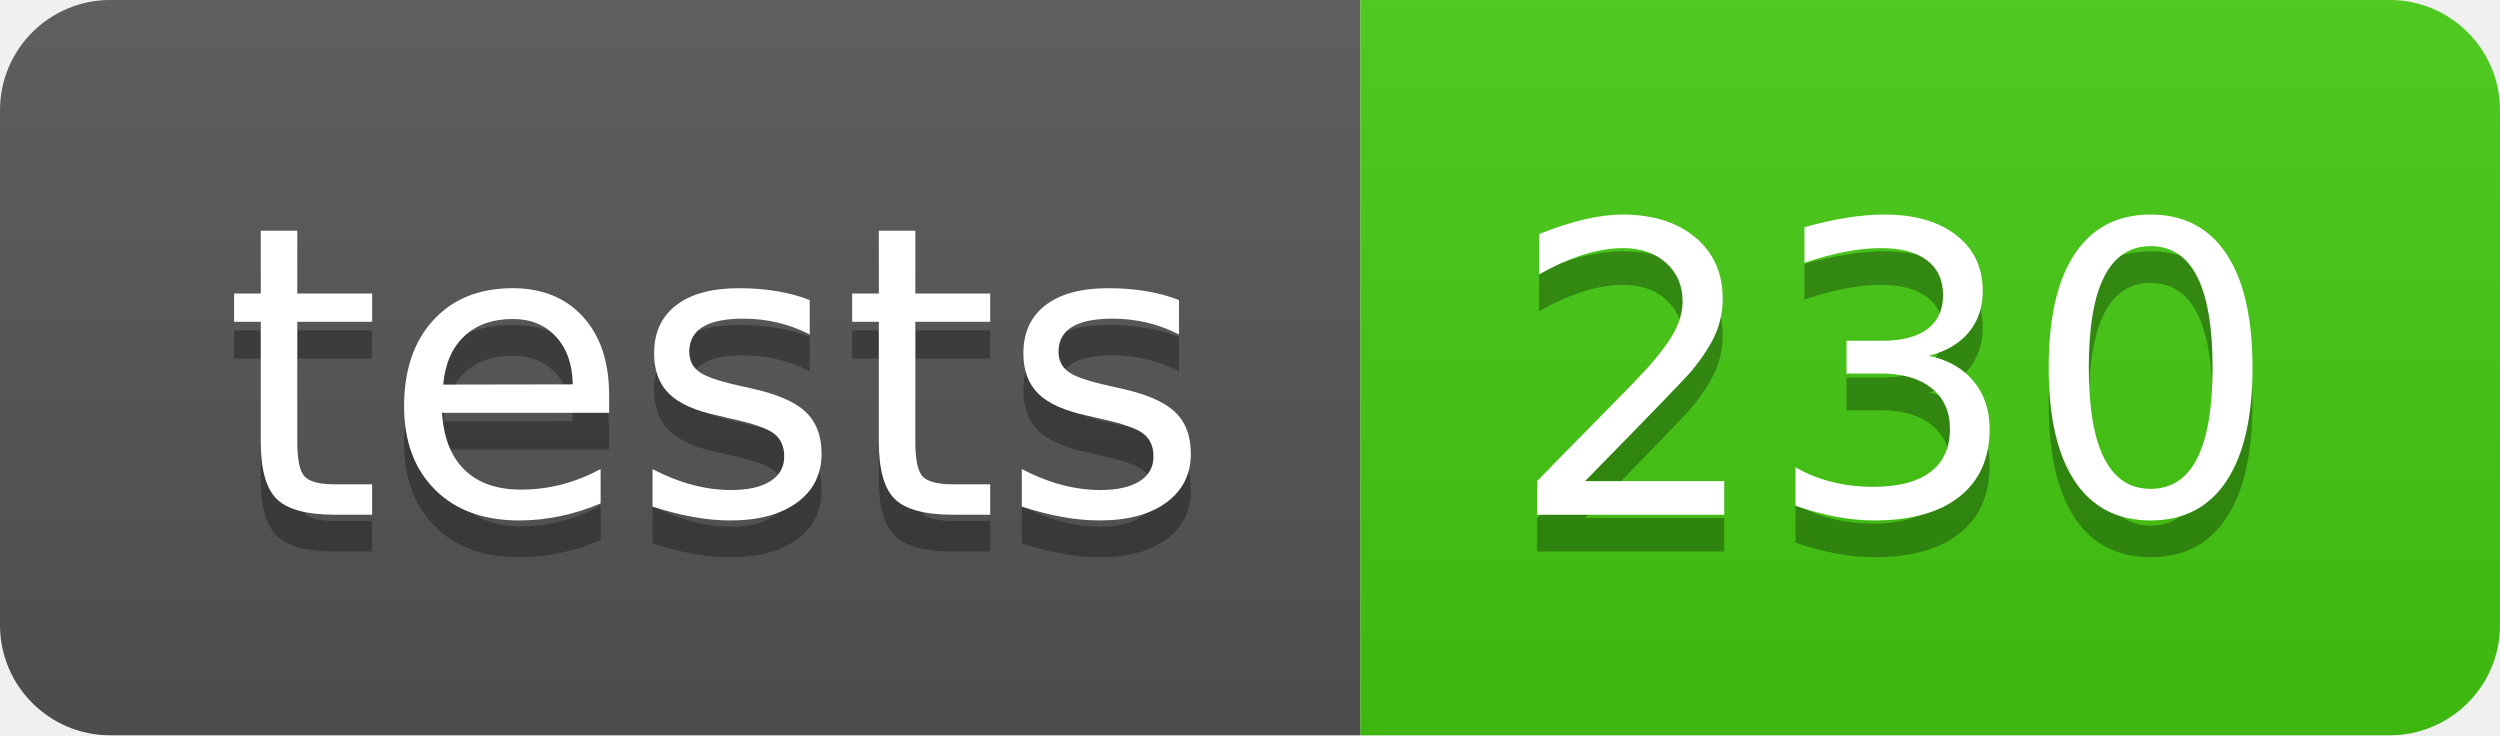
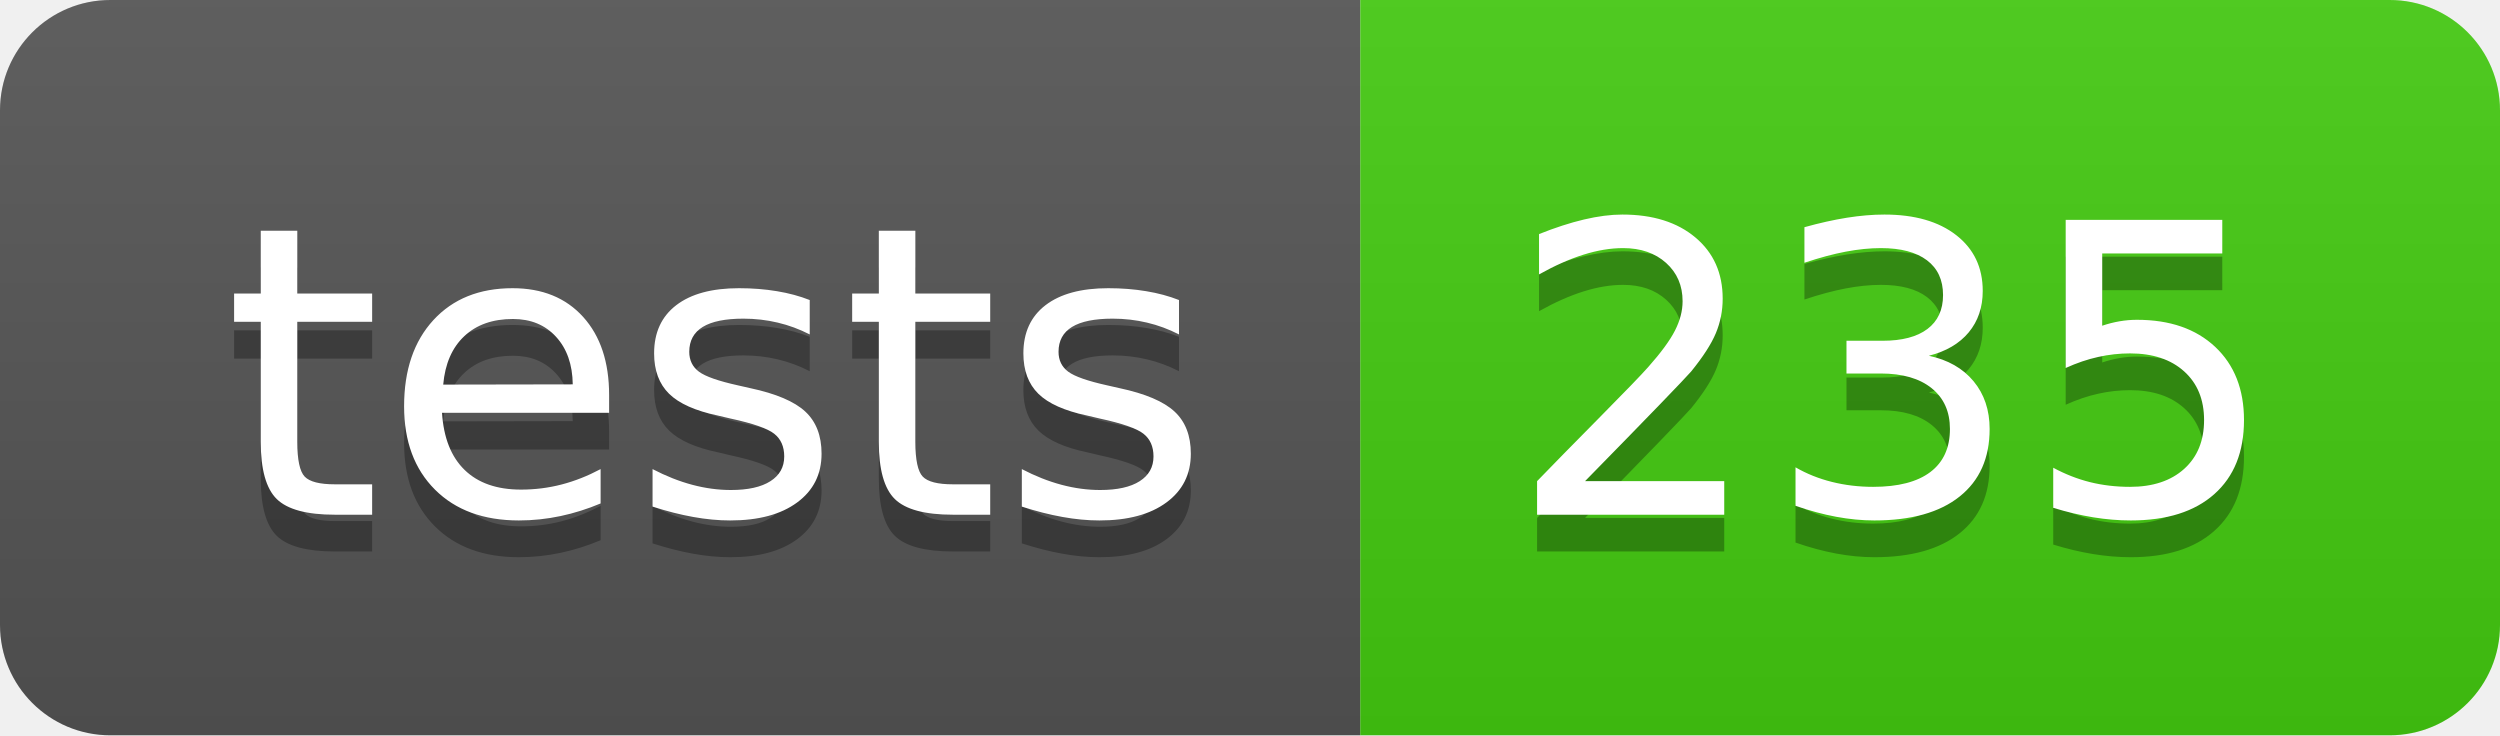
- <svg xmlns="http://www.w3.org/2000/svg" width="68" height="20" role="img" aria-label="tests: 230">
+ <svg xmlns="http://www.w3.org/2000/svg" width="68" height="20" role="img" aria-label="tests: 235">
  <linearGradient id="s" x2="0" y2="100%">
    <stop offset="0" stop-color="#bbb" stop-opacity=".1" />
    <stop offset="1" stop-opacity=".1" />
  </linearGradient>
  <clipPath id="r">
    <rect width="68" height="20" rx="3" fill="#fff" />
  </clipPath>
  <g clip-path="url(#r)">
    <rect width="37" height="20" fill="#555" />
    <rect x="37" width="31" height="20" fill="#4c1" />
    <rect width="68" height="20" fill="url(#s)" />
  </g>
  <g fill="#fff" text-anchor="middle" font-family="Verdana,Geneva,DejaVu Sans,sans-serif" text-rendering="geometricPrecision" font-size="110">
    <text aria-hidden="true" x="195" y="150" fill="#010101" fill-opacity=".3" transform="scale(.1)" textLength="270">tests</text>
    <text x="195" y="140" transform="scale(.1)" fill="#fff" textLength="270">tests</text>
-     <text aria-hidden="true" x="515" y="150" fill="#010101" fill-opacity=".3" transform="scale(.1)" textLength="210">230</text>
-     <text x="515" y="140" transform="scale(.1)" fill="#fff" textLength="210">230</text>
+     <text aria-hidden="true" x="515" y="150" fill="#010101" fill-opacity=".3" transform="scale(.1)" textLength="210">235</text>
+     <text x="515" y="140" transform="scale(.1)" fill="#fff" textLength="210">235</text>
  </g>
</svg>
